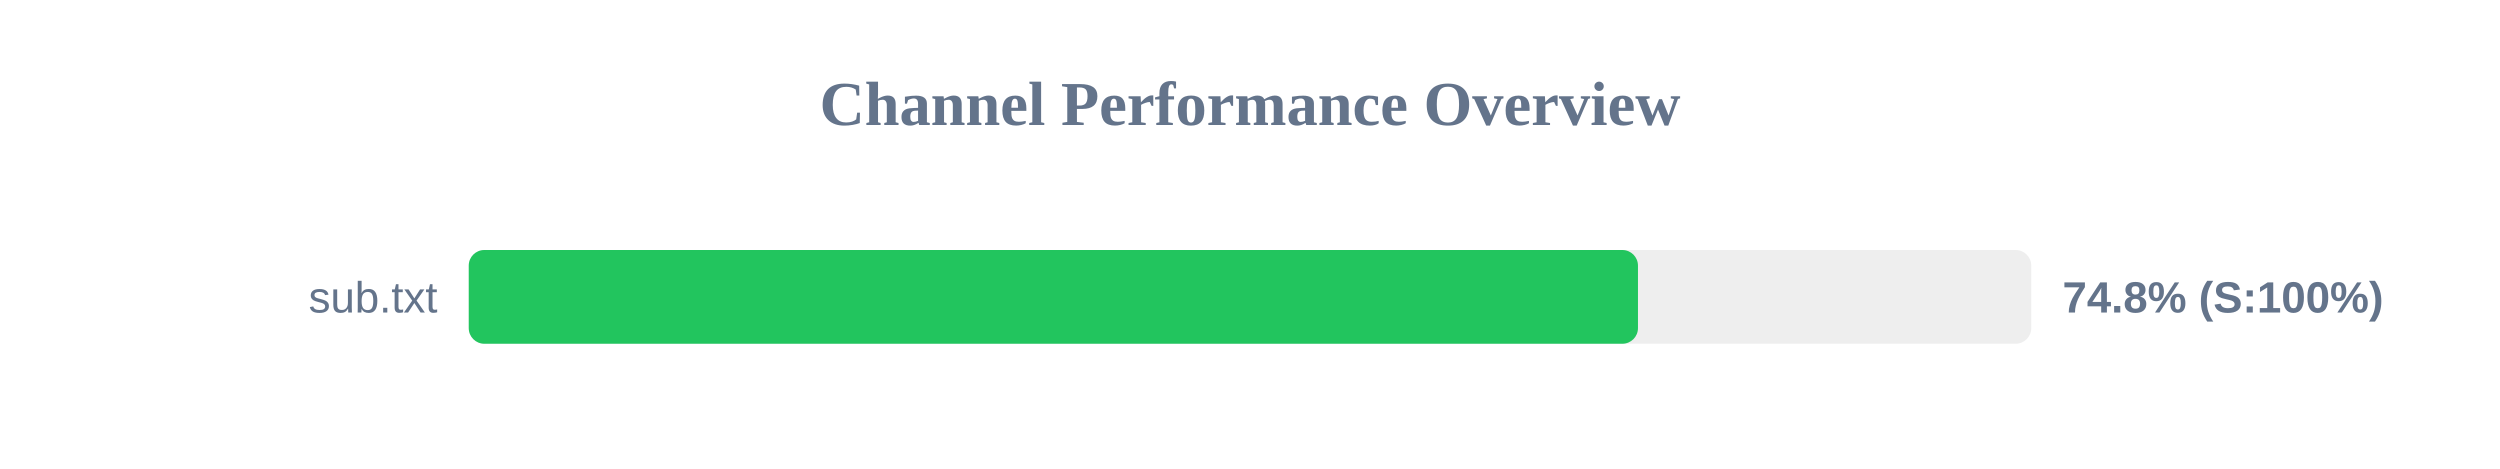
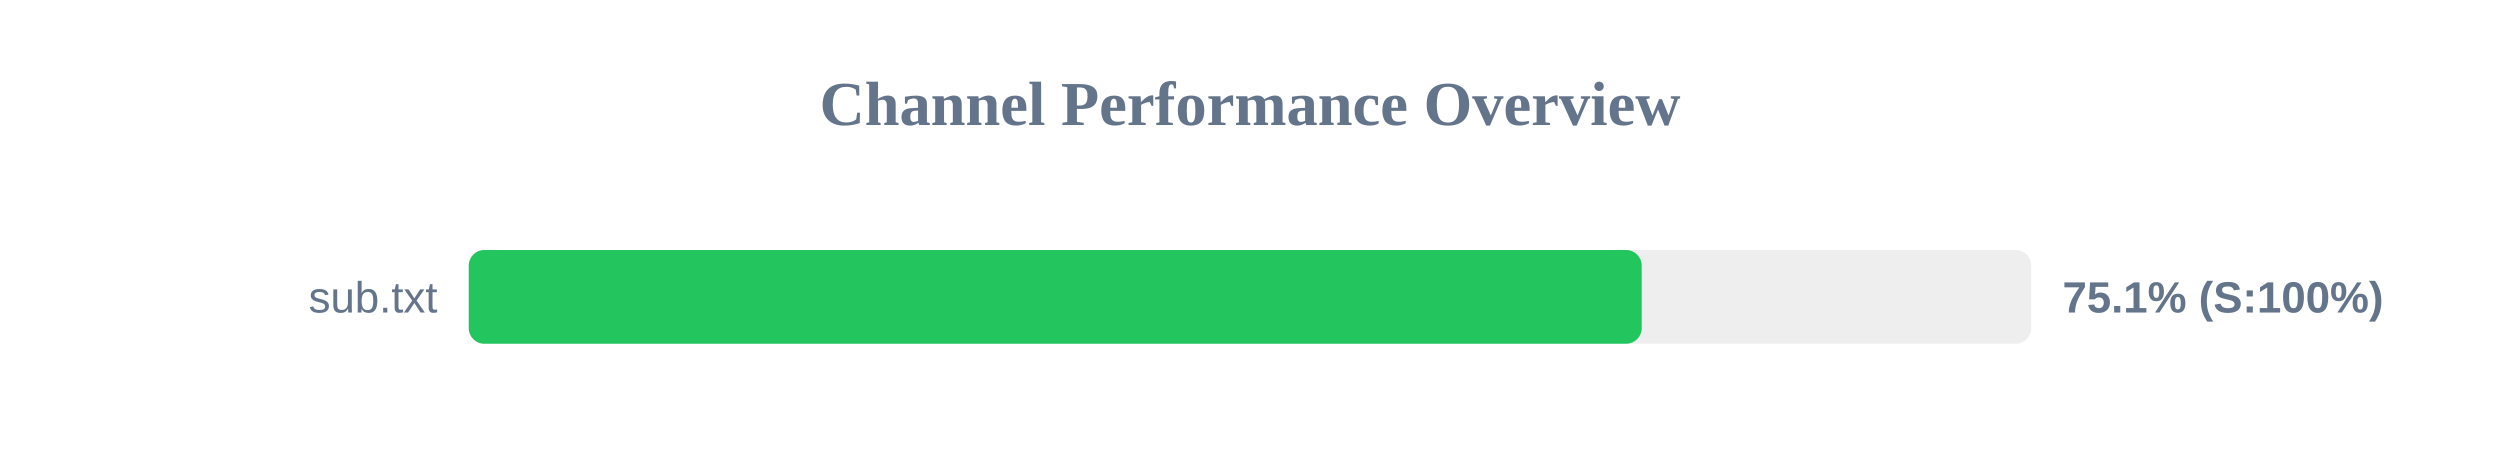
<svg xmlns="http://www.w3.org/2000/svg" width="800" height="150" version="1.1">
  <style>
        .row { font: 14px Arial; fill: #64748b; }
        .score { font: bold 14px Arial; fill: #64748b; }
    </style>
  <text x="400" y="40" text-anchor="middle" font-size="20px" font-weight="bold" fill="#64748b">Channel Performance Overview</text>
  <rect x="150" y="80" width="500" height="30" fill="#eee" rx="5" />
-   <rect x="150" y="80" width="374.15" height="30" fill="#22c55e" rx="5" />
+   <rect x="150" y="80" width="375.35" height="30" fill="#22c55e" rx="5" />
  <text x="140" y="100" text-anchor="end" class="row">sub.txt</text>
-   <text x="660" y="100" text-anchor="start" class="score">74.8% (S:100%)</text>
+   <text x="660" y="100" text-anchor="start" class="score">75.1% (S:100%)</text>
</svg>
